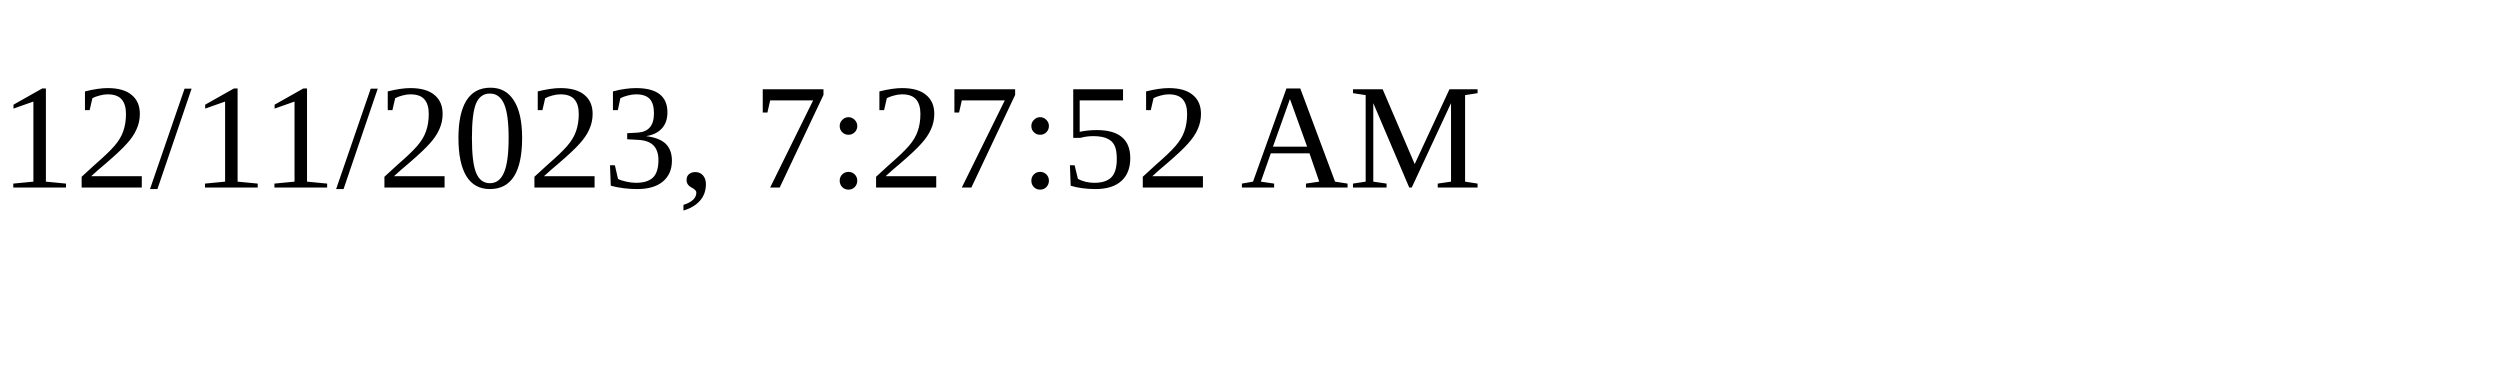
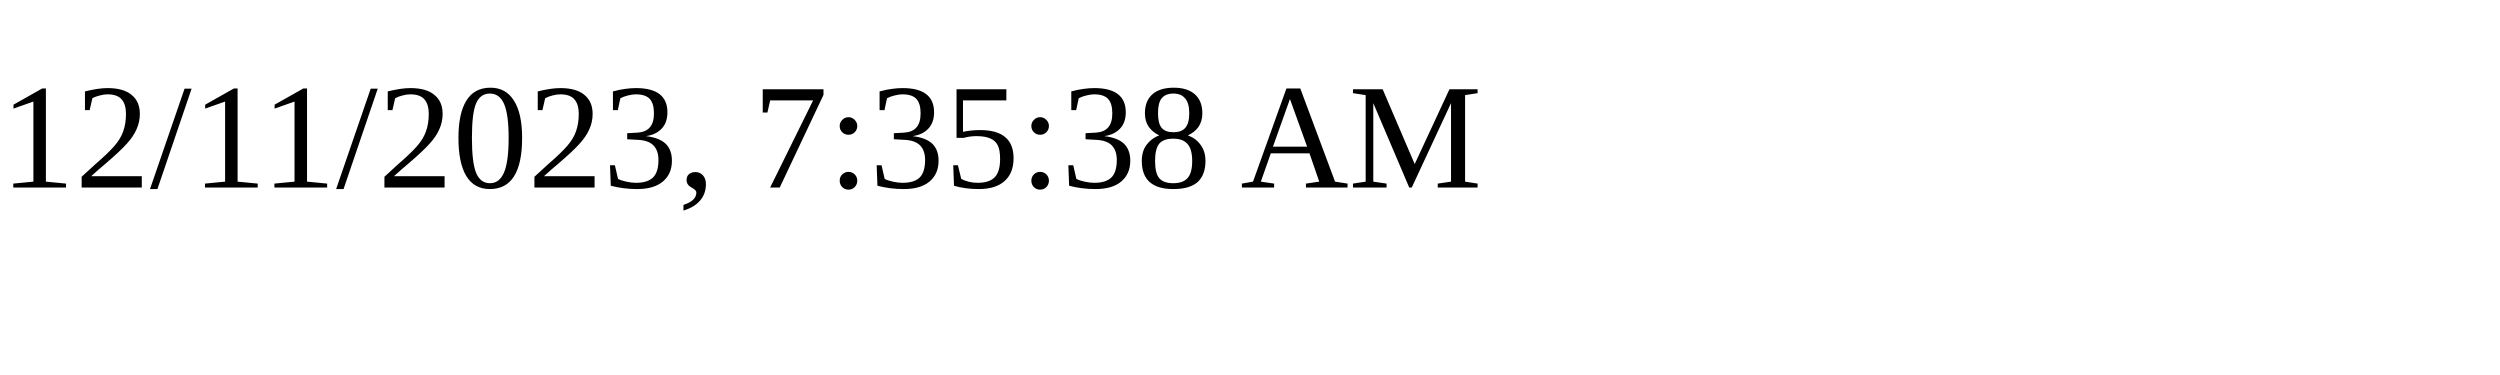
<svg xmlns="http://www.w3.org/2000/svg" height="30" width="200">
-   <text x="0" y="15">12/11/2023, 7:27:52 AM</text>
+   <text x="0" y="15">12/11/2023, 7:35:38 AM</text>
</svg>
